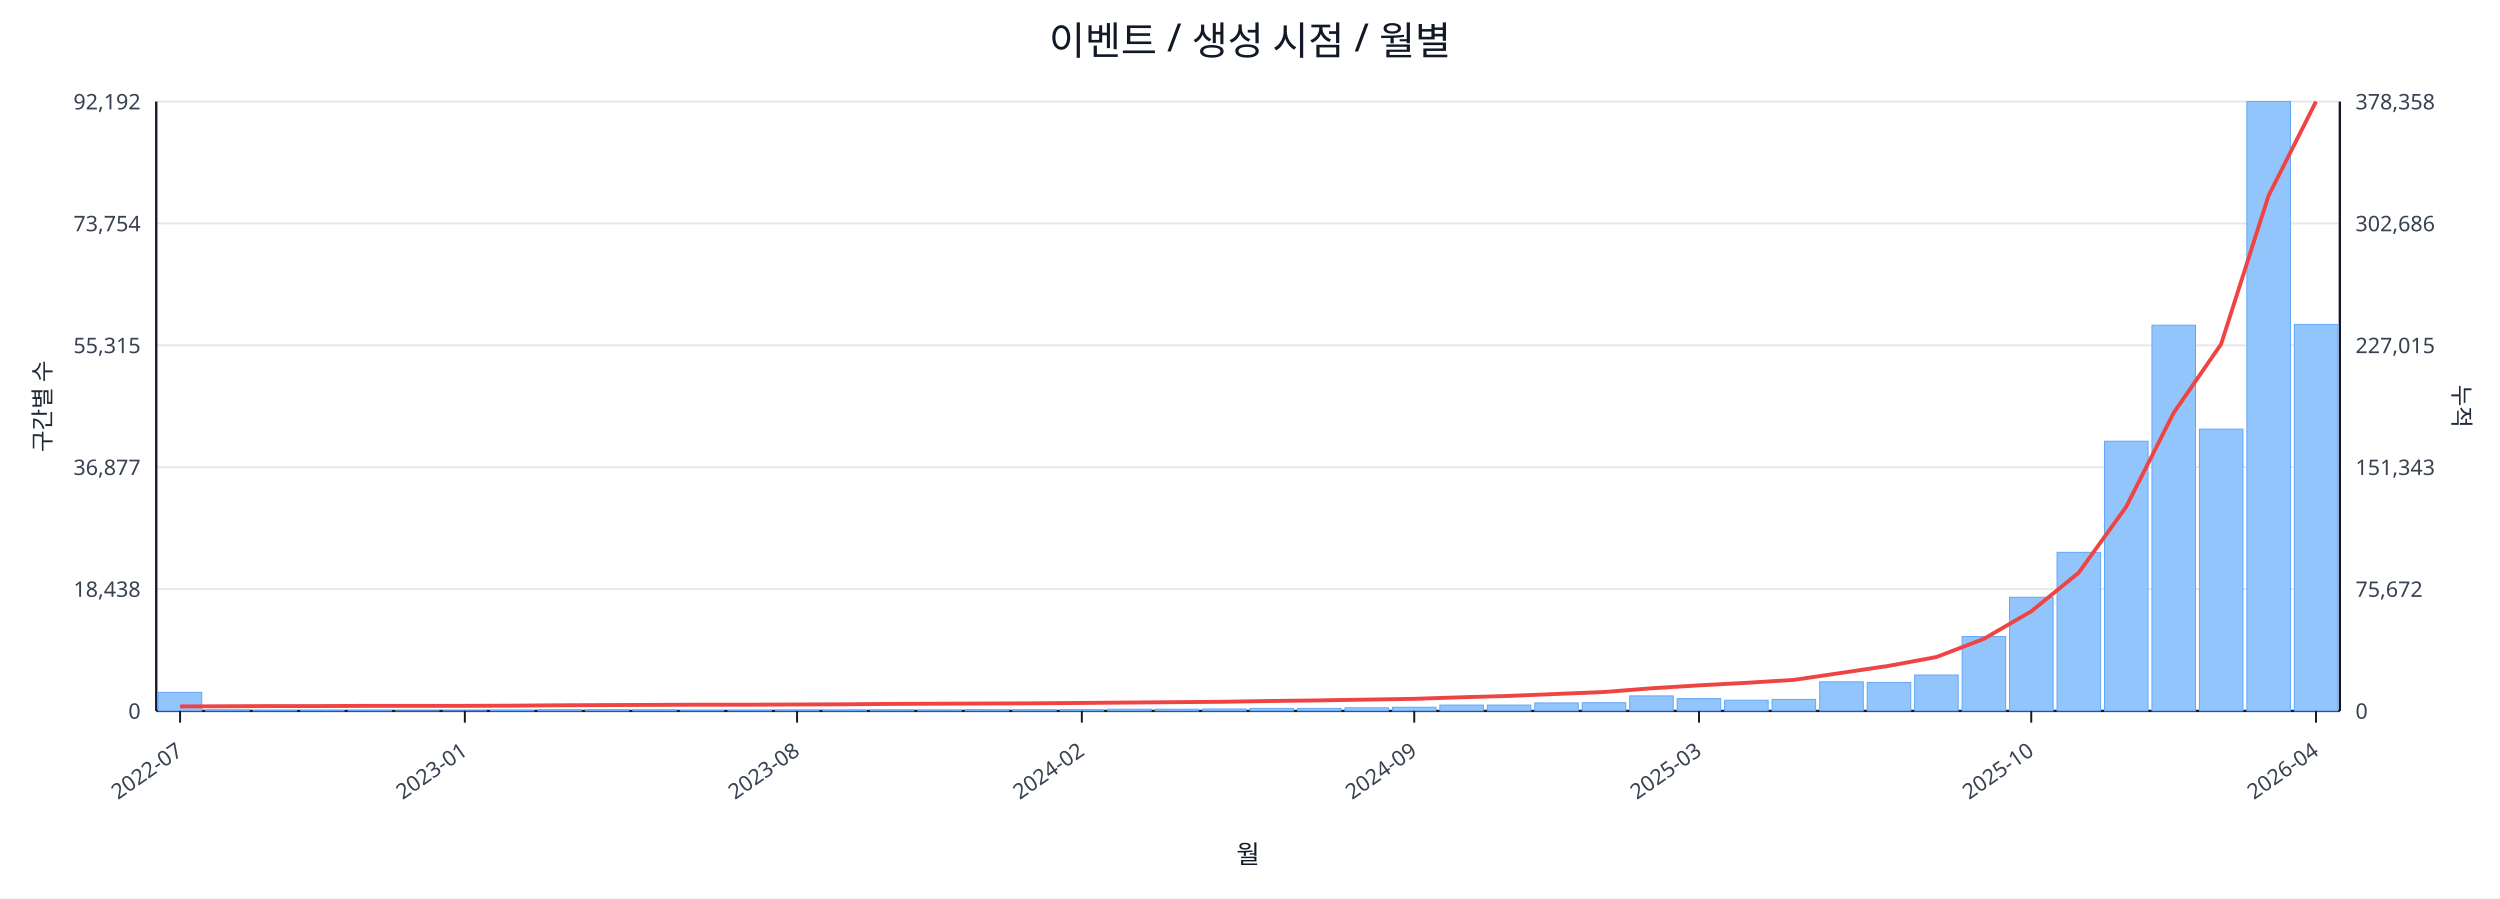
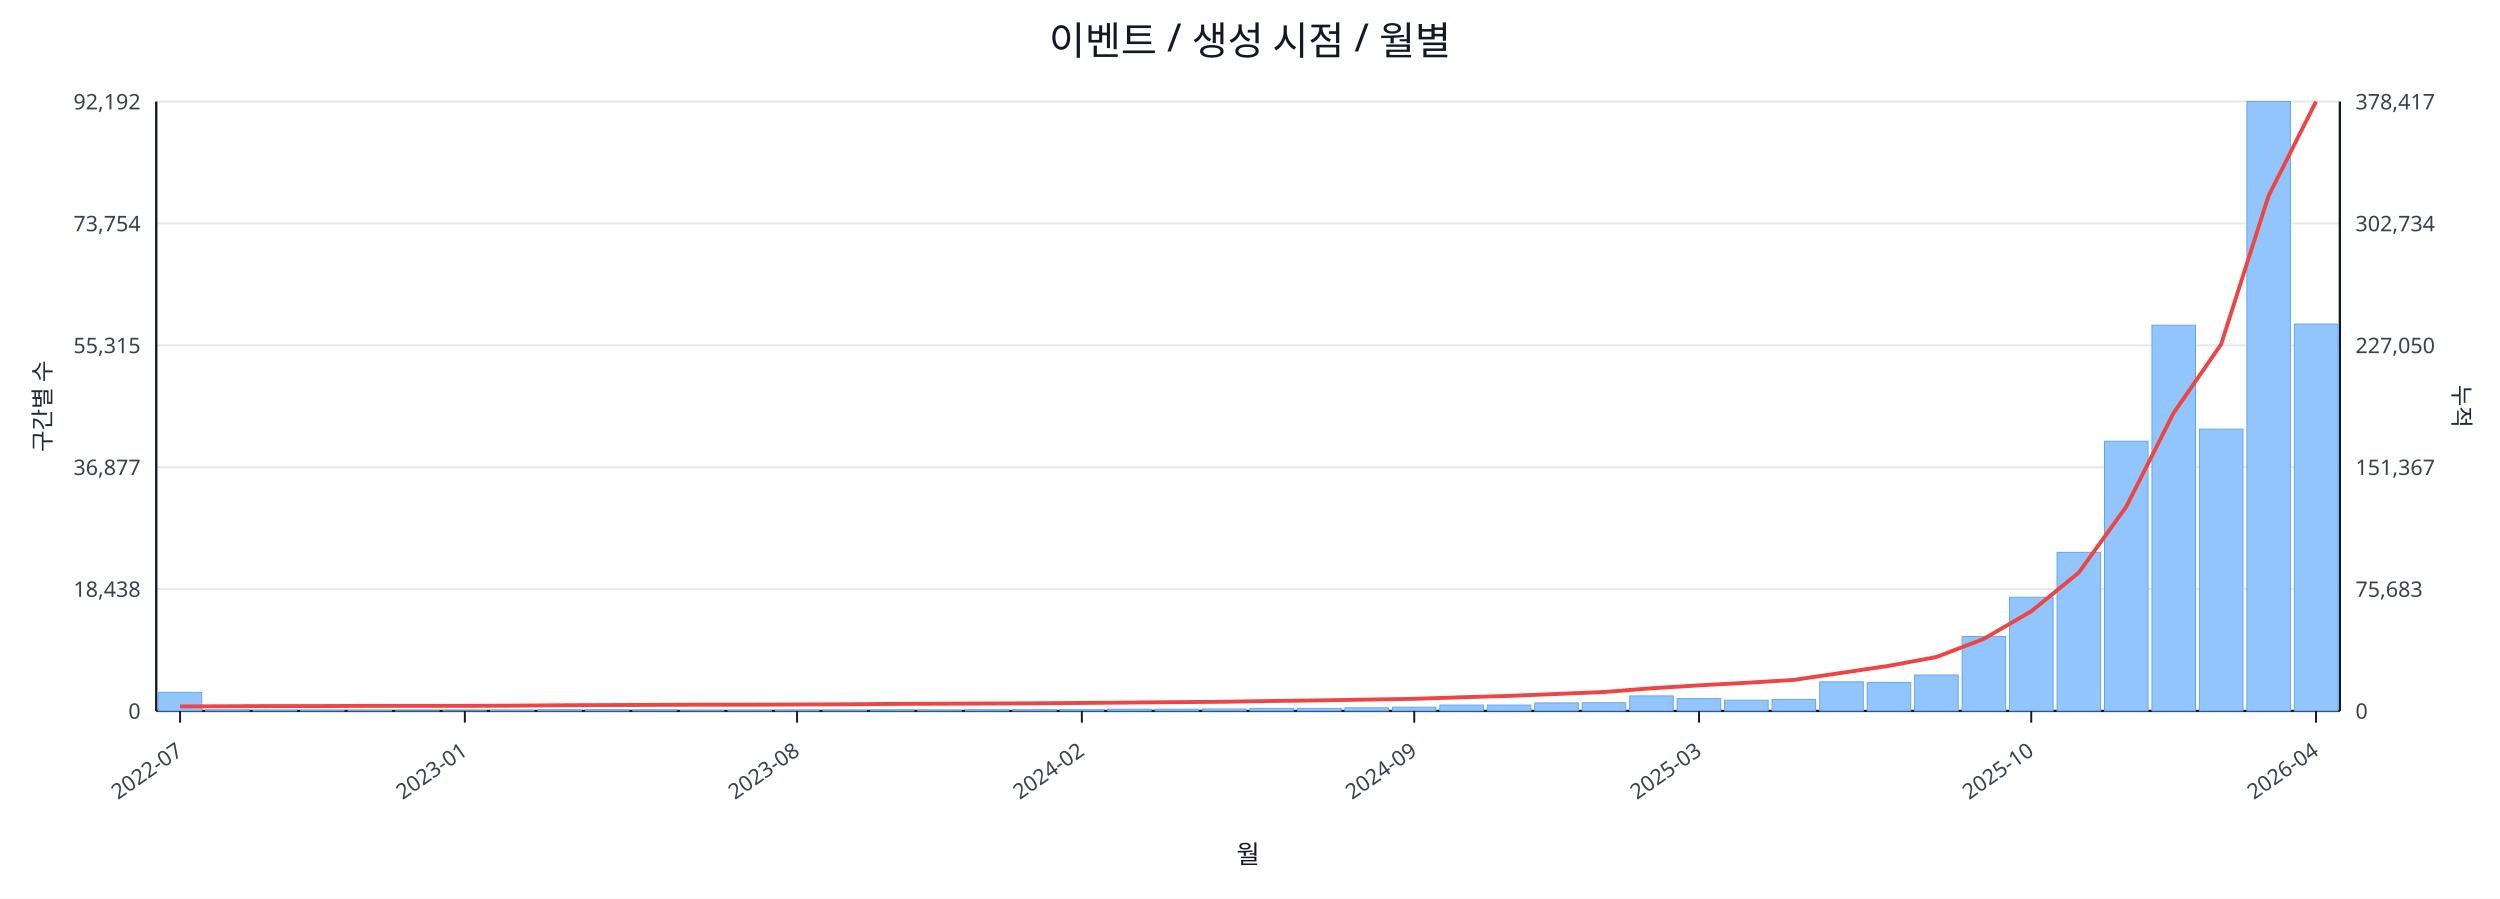
<svg xmlns="http://www.w3.org/2000/svg" width="1280" height="460" viewBox="0 0 1280 460">
  <rect x="0" y="0" width="100%" height="100%" fill="#ffffff" />
  <text x="640.0" y="28" font-size="20" text-anchor="middle" font-family="sans-serif" fill="#111827">이벤트 / 생성 시점 / 월별</text>
  <line x1="80.0" y1="52.0" x2="1198.0" y2="52.0" stroke="#e5e7eb" stroke-width="1" />
  <text x="72.0" y="56.0" font-size="11" text-anchor="end" font-family="sans-serif" fill="#374151">92,192</text>
-   <text x="1206.0" y="56.0" font-size="11" text-anchor="start" font-family="sans-serif" fill="#374151">378,358</text>
+   <text x="1206.0" y="56.0" font-size="11" text-anchor="start" font-family="sans-serif" fill="#374151">378,417</text>
  <line x1="80.0" y1="114.4" x2="1198.0" y2="114.4" stroke="#e5e7eb" stroke-width="1" />
  <text x="72.0" y="118.4" font-size="11" text-anchor="end" font-family="sans-serif" fill="#374151">73,754</text>
-   <text x="1206.0" y="118.4" font-size="11" text-anchor="start" font-family="sans-serif" fill="#374151">302,686</text>
+   <text x="1206.0" y="118.4" font-size="11" text-anchor="start" font-family="sans-serif" fill="#374151">302,734</text>
  <line x1="80.0" y1="176.8" x2="1198.0" y2="176.8" stroke="#e5e7eb" stroke-width="1" />
  <text x="72.0" y="180.8" font-size="11" text-anchor="end" font-family="sans-serif" fill="#374151">55,315</text>
-   <text x="1206.0" y="180.8" font-size="11" text-anchor="start" font-family="sans-serif" fill="#374151">227,015</text>
+   <text x="1206.0" y="180.8" font-size="11" text-anchor="start" font-family="sans-serif" fill="#374151">227,050</text>
  <line x1="80.0" y1="239.2" x2="1198.0" y2="239.2" stroke="#e5e7eb" stroke-width="1" />
  <text x="72.0" y="243.2" font-size="11" text-anchor="end" font-family="sans-serif" fill="#374151">36,877</text>
-   <text x="1206.0" y="243.2" font-size="11" text-anchor="start" font-family="sans-serif" fill="#374151">151,343</text>
+   <text x="1206.0" y="243.2" font-size="11" text-anchor="start" font-family="sans-serif" fill="#374151">151,367</text>
  <line x1="80.0" y1="301.6" x2="1198.0" y2="301.6" stroke="#e5e7eb" stroke-width="1" />
  <text x="72.0" y="305.6" font-size="11" text-anchor="end" font-family="sans-serif" fill="#374151">18,438</text>
-   <text x="1206.0" y="305.6" font-size="11" text-anchor="start" font-family="sans-serif" fill="#374151">75,672</text>
+   <text x="1206.0" y="305.6" font-size="11" text-anchor="start" font-family="sans-serif" fill="#374151">75,683</text>
  <line x1="80.0" y1="364.0" x2="1198.0" y2="364.0" stroke="#e5e7eb" stroke-width="1" />
  <text x="72.0" y="368.0" font-size="11" text-anchor="end" font-family="sans-serif" fill="#374151">0</text>
  <text x="1206.0" y="368.0" font-size="11" text-anchor="start" font-family="sans-serif" fill="#374151">0</text>
  <line x1="80.0" y1="364.0" x2="1198.0" y2="364.0" stroke="#111827" stroke-width="1.2" />
  <line x1="80.0" y1="52.0" x2="80.0" y2="364.0" stroke="#111827" stroke-width="1.2" />
  <line x1="1198.0" y1="52.0" x2="1198.0" y2="364.0" stroke="#111827" stroke-width="1.2" />
  <rect x="81.0" y="354.5" width="22.3" height="9.5" fill="#93c5fd" stroke="#60a5fa" stroke-width="0.5" />
  <rect x="105.3" y="363.5" width="22.3" height="0.5" fill="#93c5fd" stroke="#60a5fa" stroke-width="0.5" />
  <rect x="129.6" y="363.8" width="22.3" height="0.2" fill="#93c5fd" stroke="#60a5fa" stroke-width="0.5" />
  <rect x="153.9" y="363.8" width="22.3" height="0.2" fill="#93c5fd" stroke="#60a5fa" stroke-width="0.5" />
  <rect x="178.2" y="363.8" width="22.3" height="0.2" fill="#93c5fd" stroke="#60a5fa" stroke-width="0.5" />
  <rect x="202.5" y="363.9" width="22.3" height="0.1" fill="#93c5fd" stroke="#60a5fa" stroke-width="0.5" />
  <rect x="226.8" y="363.9" width="22.3" height="0.1" fill="#93c5fd" stroke="#60a5fa" stroke-width="0.5" />
  <rect x="251.1" y="363.7" width="22.3" height="0.3" fill="#93c5fd" stroke="#60a5fa" stroke-width="0.5" />
  <rect x="275.4" y="363.4" width="22.3" height="0.6" fill="#93c5fd" stroke="#60a5fa" stroke-width="0.5" />
  <rect x="299.7" y="363.4" width="22.3" height="0.6" fill="#93c5fd" stroke="#60a5fa" stroke-width="0.5" />
  <rect x="324.0" y="363.5" width="22.3" height="0.5" fill="#93c5fd" stroke="#60a5fa" stroke-width="0.5" />
  <rect x="348.3" y="363.8" width="22.3" height="0.2" fill="#93c5fd" stroke="#60a5fa" stroke-width="0.5" />
  <rect x="372.7" y="363.7" width="22.3" height="0.3" fill="#93c5fd" stroke="#60a5fa" stroke-width="0.5" />
  <rect x="397.0" y="363.6" width="22.3" height="0.4" fill="#93c5fd" stroke="#60a5fa" stroke-width="0.5" />
  <rect x="421.3" y="363.6" width="22.3" height="0.4" fill="#93c5fd" stroke="#60a5fa" stroke-width="0.5" />
  <rect x="445.6" y="363.5" width="22.3" height="0.5" fill="#93c5fd" stroke="#60a5fa" stroke-width="0.5" />
  <rect x="469.9" y="363.6" width="22.3" height="0.4" fill="#93c5fd" stroke="#60a5fa" stroke-width="0.5" />
  <rect x="494.2" y="363.4" width="22.3" height="0.6" fill="#93c5fd" stroke="#60a5fa" stroke-width="0.5" />
  <rect x="518.5" y="363.4" width="22.3" height="0.6" fill="#93c5fd" stroke="#60a5fa" stroke-width="0.5" />
  <rect x="542.8" y="363.4" width="22.3" height="0.6" fill="#93c5fd" stroke="#60a5fa" stroke-width="0.5" />
  <rect x="567.1" y="363.1" width="22.3" height="0.9" fill="#93c5fd" stroke="#60a5fa" stroke-width="0.5" />
  <rect x="591.4" y="363.1" width="22.3" height="0.9" fill="#93c5fd" stroke="#60a5fa" stroke-width="0.5" />
  <rect x="615.7" y="363.0" width="22.3" height="1.0" fill="#93c5fd" stroke="#60a5fa" stroke-width="0.5" />
  <rect x="640.0" y="362.7" width="22.3" height="1.3" fill="#93c5fd" stroke="#60a5fa" stroke-width="0.5" />
  <rect x="664.3" y="362.7" width="22.3" height="1.3" fill="#93c5fd" stroke="#60a5fa" stroke-width="0.5" />
  <rect x="688.6" y="362.4" width="22.3" height="1.6" fill="#93c5fd" stroke="#60a5fa" stroke-width="0.5" />
  <rect x="712.9" y="362.1" width="22.3" height="1.9" fill="#93c5fd" stroke="#60a5fa" stroke-width="0.5" />
  <rect x="737.2" y="361.0" width="22.3" height="3.0" fill="#93c5fd" stroke="#60a5fa" stroke-width="0.5" />
  <rect x="761.5" y="361.0" width="22.3" height="3.0" fill="#93c5fd" stroke="#60a5fa" stroke-width="0.5" />
  <rect x="785.8" y="359.9" width="22.3" height="4.1" fill="#93c5fd" stroke="#60a5fa" stroke-width="0.5" />
  <rect x="810.1" y="359.8" width="22.3" height="4.2" fill="#93c5fd" stroke="#60a5fa" stroke-width="0.5" />
  <rect x="834.4" y="356.3" width="22.3" height="7.7" fill="#93c5fd" stroke="#60a5fa" stroke-width="0.5" />
  <rect x="858.7" y="357.7" width="22.3" height="6.3" fill="#93c5fd" stroke="#60a5fa" stroke-width="0.5" />
  <rect x="883.0" y="358.5" width="22.3" height="5.5" fill="#93c5fd" stroke="#60a5fa" stroke-width="0.5" />
  <rect x="907.3" y="358.1" width="22.3" height="5.9" fill="#93c5fd" stroke="#60a5fa" stroke-width="0.5" />
  <rect x="931.7" y="349.1" width="22.3" height="14.9" fill="#93c5fd" stroke="#60a5fa" stroke-width="0.5" />
  <rect x="956.0" y="349.4" width="22.3" height="14.6" fill="#93c5fd" stroke="#60a5fa" stroke-width="0.5" />
  <rect x="980.3" y="345.6" width="22.3" height="18.4" fill="#93c5fd" stroke="#60a5fa" stroke-width="0.5" />
  <rect x="1004.6" y="325.9" width="22.3" height="38.1" fill="#93c5fd" stroke="#60a5fa" stroke-width="0.5" />
  <rect x="1028.9" y="305.8" width="22.3" height="58.2" fill="#93c5fd" stroke="#60a5fa" stroke-width="0.5" />
  <rect x="1053.2" y="282.8" width="22.3" height="81.2" fill="#93c5fd" stroke="#60a5fa" stroke-width="0.5" />
  <rect x="1077.5" y="225.9" width="22.3" height="138.1" fill="#93c5fd" stroke="#60a5fa" stroke-width="0.5" />
  <rect x="1101.8" y="166.5" width="22.3" height="197.5" fill="#93c5fd" stroke="#60a5fa" stroke-width="0.5" />
  <rect x="1126.1" y="219.7" width="22.3" height="144.3" fill="#93c5fd" stroke="#60a5fa" stroke-width="0.5" />
  <rect x="1150.4" y="52.0" width="22.3" height="312.0" fill="#93c5fd" stroke="#60a5fa" stroke-width="0.5" />
-   <rect x="1174.7" y="166.1" width="22.3" height="197.9" fill="#93c5fd" stroke="#60a5fa" stroke-width="0.5" />
-   <polyline fill="none" stroke="#ef4444" stroke-width="2" points="92.2,361.7 116.5,361.6 140.8,361.5 165.1,361.5 189.4,361.4 213.7,361.4 238.0,361.4 262.3,361.3 286.6,361.1 310.9,361.0 335.2,360.9 359.5,360.8 383.8,360.8 408.1,360.7 432.4,360.6 456.7,360.4 481.0,360.3 505.3,360.2 529.6,360.1 553.9,359.9 578.2,359.7 602.5,359.5 626.8,359.3 651.2,358.9 675.5,358.6 699.8,358.2 724.1,357.8 748.4,357.0 772.7,356.3 797.0,355.3 821.3,354.3 845.6,352.4 869.9,350.9 894.2,349.6 918.5,348.1 942.8,344.5 967.1,340.9 991.4,336.4 1015.7,327.1 1040.0,313.0 1064.3,293.2 1088.6,259.5 1112.9,211.4 1137.2,176.2 1161.5,100.2 1185.8,52.0" />
+   <rect x="1174.7" y="165.9" width="22.3" height="198.1" fill="#93c5fd" stroke="#60a5fa" stroke-width="0.5" />
+   <polyline fill="none" stroke="#ef4444" stroke-width="2" points="92.2,361.7 116.5,361.6 140.8,361.5 165.1,361.5 189.4,361.4 213.7,361.4 238.0,361.4 262.3,361.3 286.6,361.1 310.9,361.0 335.2,360.9 359.5,360.8 383.8,360.8 408.1,360.7 432.4,360.6 456.7,360.4 481.0,360.3 505.3,360.2 529.6,360.1 553.9,359.9 578.2,359.7 602.5,359.5 626.8,359.3 651.2,358.9 675.5,358.6 699.8,358.2 724.1,357.8 748.4,357.0 772.7,356.3 797.0,355.3 821.3,354.3 845.6,352.4 869.9,350.9 894.2,349.6 918.5,348.1 942.8,344.5 967.1,340.9 991.4,336.4 1015.7,327.1 1040.0,313.0 1064.3,293.2 1088.6,259.5 1112.9,211.4 1137.2,176.3 1161.5,100.3 1185.8,52.0" />
  <line x1="92.2" y1="364.0" x2="92.2" y2="370.0" stroke="#111827" stroke-width="1" />
  <text x="94.2" y="386.0" font-size="11" text-anchor="end" transform="rotate(-35 94.2 386.0)" font-family="sans-serif" fill="#374151">2022-07</text>
  <line x1="238.0" y1="364.0" x2="238.0" y2="370.0" stroke="#111827" stroke-width="1" />
  <text x="240.0" y="386.0" font-size="11" text-anchor="end" transform="rotate(-35 240.0 386.0)" font-family="sans-serif" fill="#374151">2023-01</text>
  <line x1="408.1" y1="364.0" x2="408.1" y2="370.0" stroke="#111827" stroke-width="1" />
  <text x="410.1" y="386.0" font-size="11" text-anchor="end" transform="rotate(-35 410.1 386.0)" font-family="sans-serif" fill="#374151">2023-08</text>
  <line x1="553.9" y1="364.0" x2="553.9" y2="370.0" stroke="#111827" stroke-width="1" />
  <text x="555.9" y="386.0" font-size="11" text-anchor="end" transform="rotate(-35 555.9 386.0)" font-family="sans-serif" fill="#374151">2024-02</text>
  <line x1="724.1" y1="364.0" x2="724.1" y2="370.0" stroke="#111827" stroke-width="1" />
  <text x="726.1" y="386.0" font-size="11" text-anchor="end" transform="rotate(-35 726.1 386.0)" font-family="sans-serif" fill="#374151">2024-09</text>
  <line x1="869.9" y1="364.0" x2="869.9" y2="370.0" stroke="#111827" stroke-width="1" />
  <text x="871.9" y="386.0" font-size="11" text-anchor="end" transform="rotate(-35 871.9 386.0)" font-family="sans-serif" fill="#374151">2025-03</text>
  <line x1="1040.0" y1="364.0" x2="1040.0" y2="370.0" stroke="#111827" stroke-width="1" />
  <text x="1042.0" y="386.0" font-size="11" text-anchor="end" transform="rotate(-35 1042.0 386.0)" font-family="sans-serif" fill="#374151">2025-10</text>
  <line x1="1185.8" y1="364.0" x2="1185.8" y2="370.0" stroke="#111827" stroke-width="1" />
  <text x="1187.8" y="386.0" font-size="11" text-anchor="end" transform="rotate(-35 1187.8 386.0)" font-family="sans-serif" fill="#374151">2026-04</text>
  <text x="26" y="208.0" font-size="12" transform="rotate(-90 26 208.0)" text-anchor="middle" font-family="sans-serif" fill="#1f2937">구간별 수</text>
  <text x="1256.0" y="208.0" font-size="12" transform="rotate(90 1256.0 208.0)" text-anchor="middle" font-family="sans-serif" fill="#1f2937">누적</text>
  <text x="639.0" y="442.0" font-size="13" text-anchor="middle" font-family="sans-serif" fill="#111827">월</text>
</svg>
